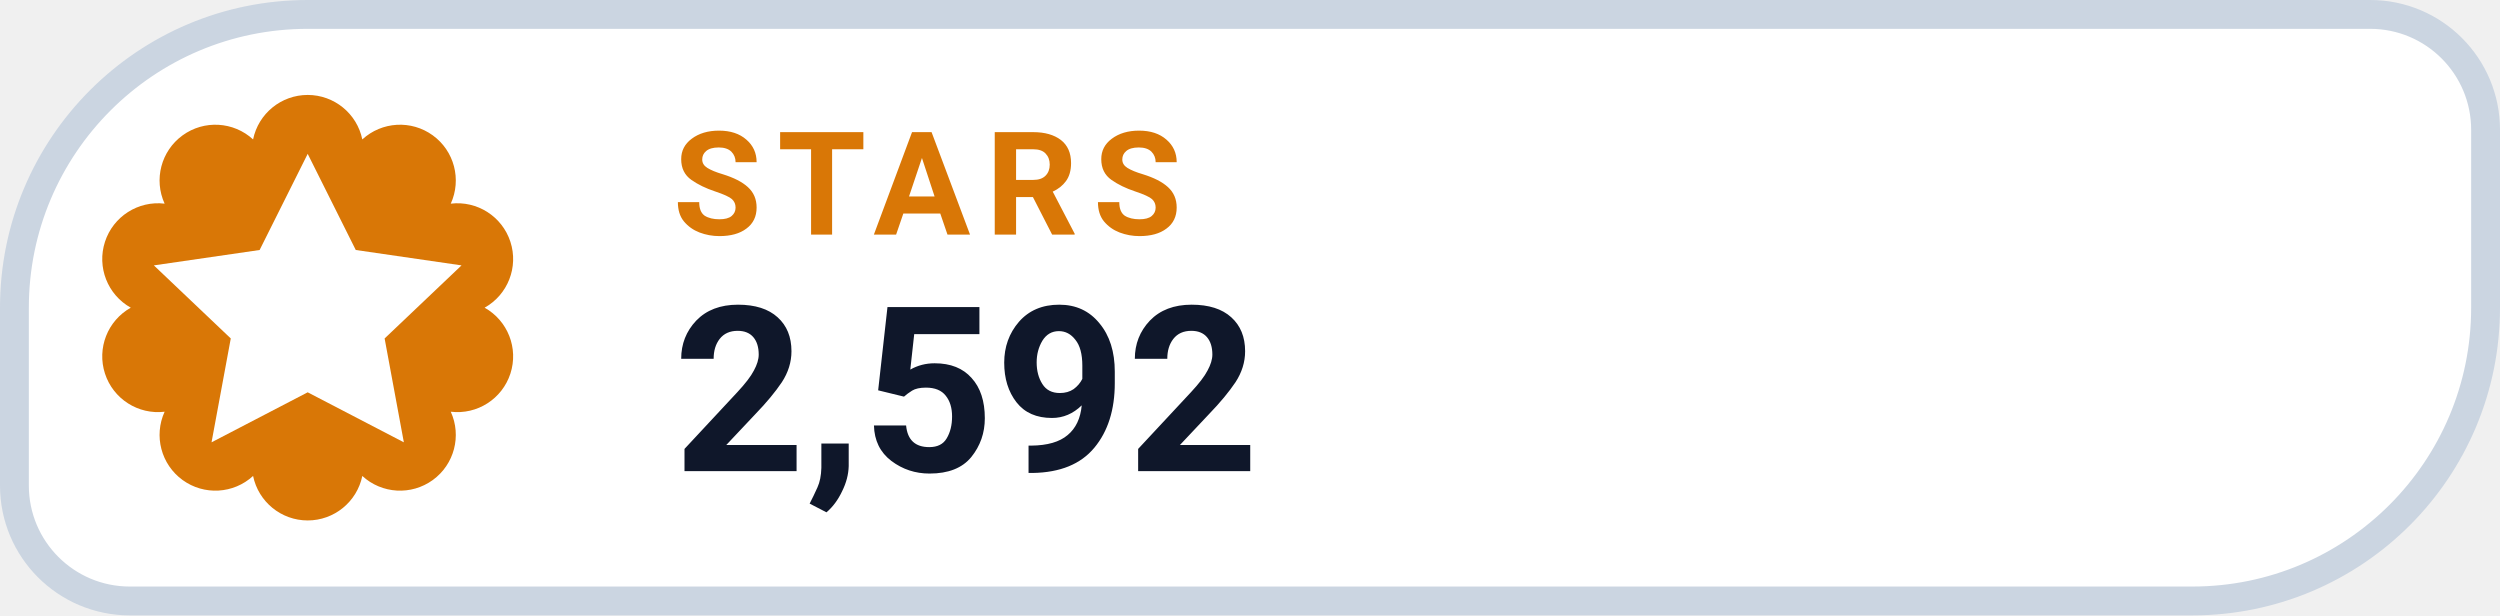
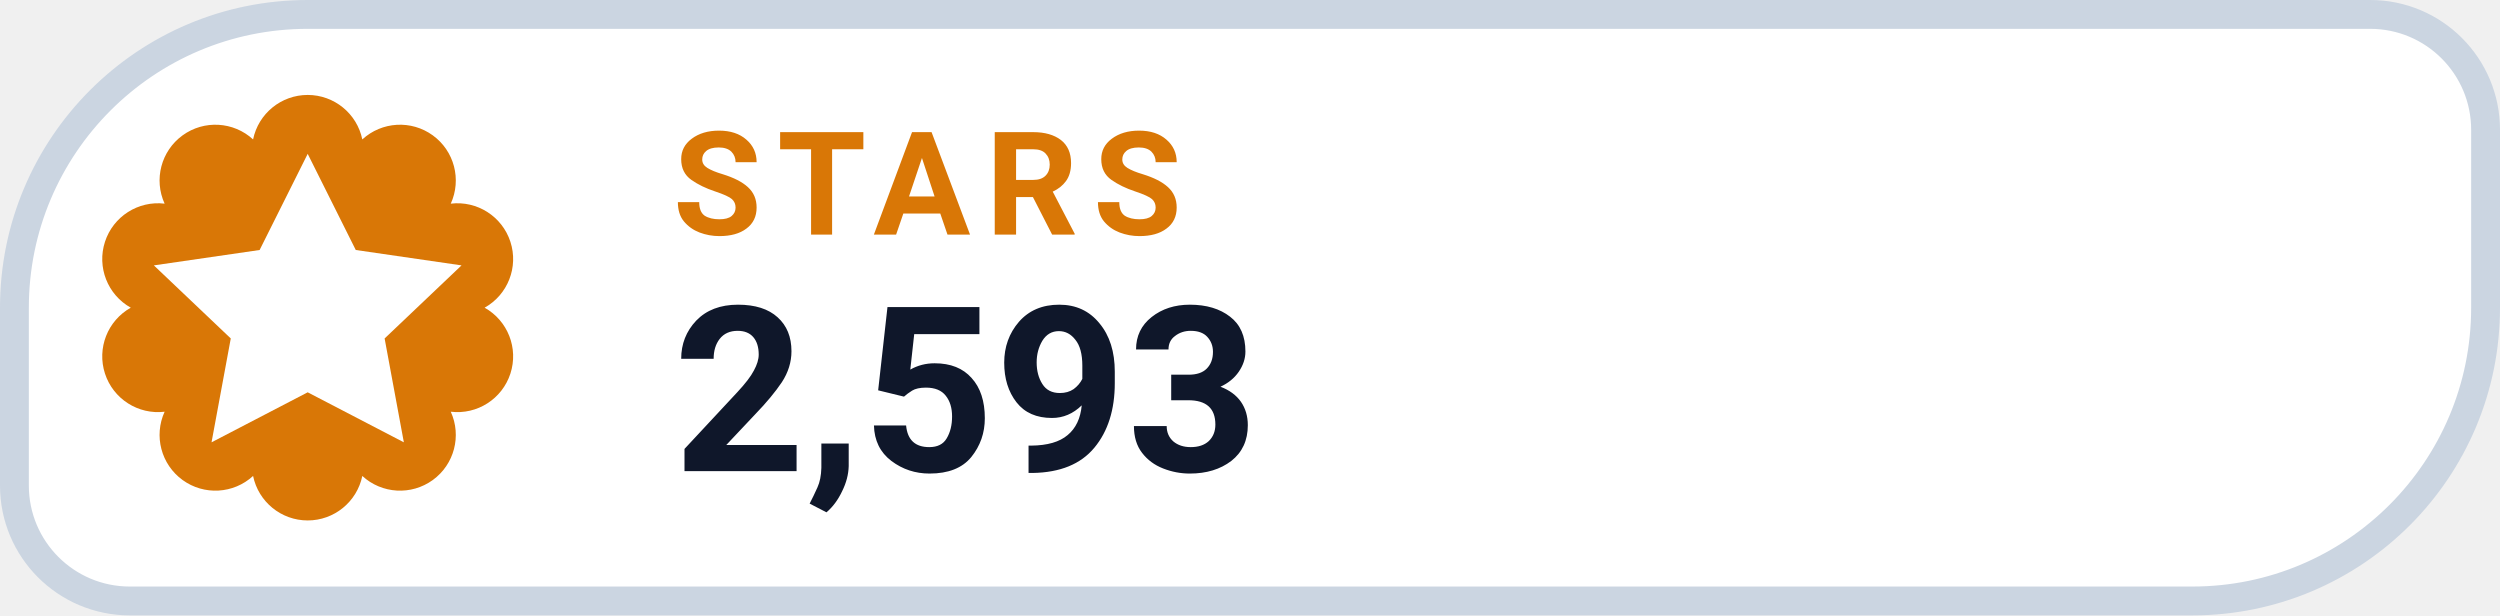
- <svg xmlns="http://www.w3.org/2000/svg" width="130" height="32" viewBox="0 0 130 32" role="img" aria-label="STARS 2,592">
+ <svg xmlns="http://www.w3.org/2000/svg" width="130" height="32" viewBox="0 0 130 32" role="img" aria-label="STARS 2,593">
  <path d="M 16.00 0.75 H 123.25 A 6.00 6.00 0 0 1 129.25 6.75 V 16.00 A 15.25 15.25 0 0 1 114.00 31.25 H 6.75 A 6.00 6.00 0 0 1 0.75 25.25 V 16.00 A 15.25 15.25 0 0 1 16.00 0.75 Z" fill="#FFFFFF" stroke="#CBD5E1" stroke-width="1.5" />
  <path d="M 13.16 7.25 A 2.90 2.90 0 0 1 18.84 7.25 A 2.90 2.90 0 0 1 23.44 10.59 A 2.90 2.90 0 0 1 25.20 16.00 A 2.90 2.90 0 0 1 23.44 21.41 A 2.90 2.90 0 0 1 18.84 24.75 A 2.90 2.90 0 0 1 13.16 24.75 A 2.90 2.90 0 0 1 8.56 21.41 A 2.90 2.90 0 0 1 6.80 16.00 A 2.90 2.90 0 0 1 8.56 10.59 A 2.90 2.90 0 0 1 13.16 7.25 Z" fill="#D97706" />
  <g transform="translate(16 16)" style="color:#FFFFFF;">
    <path d="M0 -8 l2.5 5 5.5 .8 -4 3.8 1 5.4 -5 -2.6 -5 2.6 1 -5.4 -4 -3.8 5.5 -.8 Z" fill="currentColor" />
  </g>
  <text x="35" y="12.2" fill="#D97706" font-family="-apple-system,BlinkMacSystemFont,'Segoe UI',Roboto,Helvetica,Arial,sans-serif" font-size="7.5" font-weight="700" letter-spacing=".8">STARS</text>
-   <text x="35" y="24.5" fill="#0F172A" font-family="-apple-system,BlinkMacSystemFont,'Segoe UI',Roboto,Helvetica,Arial,sans-serif" font-size="12" font-weight="750">2,592</text>
+   <text x="35" y="24.5" fill="#0F172A" font-family="-apple-system,BlinkMacSystemFont,'Segoe UI',Roboto,Helvetica,Arial,sans-serif" font-size="12" font-weight="750">2,593</text>
</svg>
